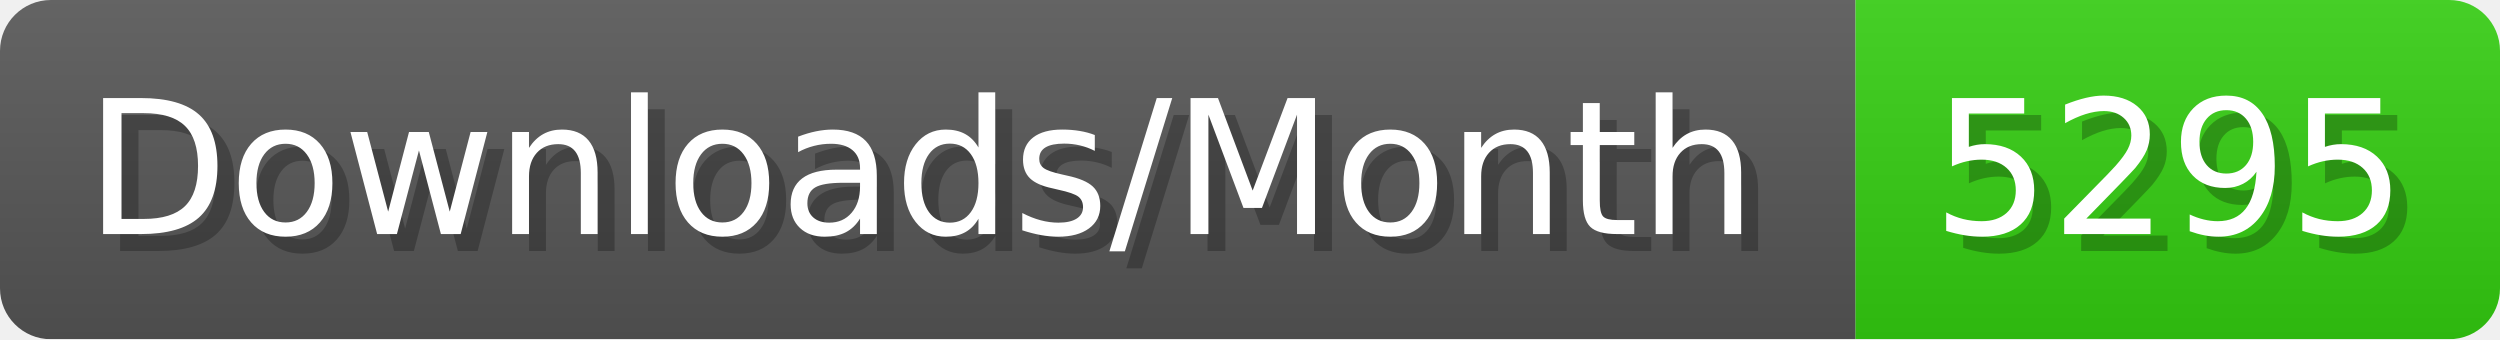
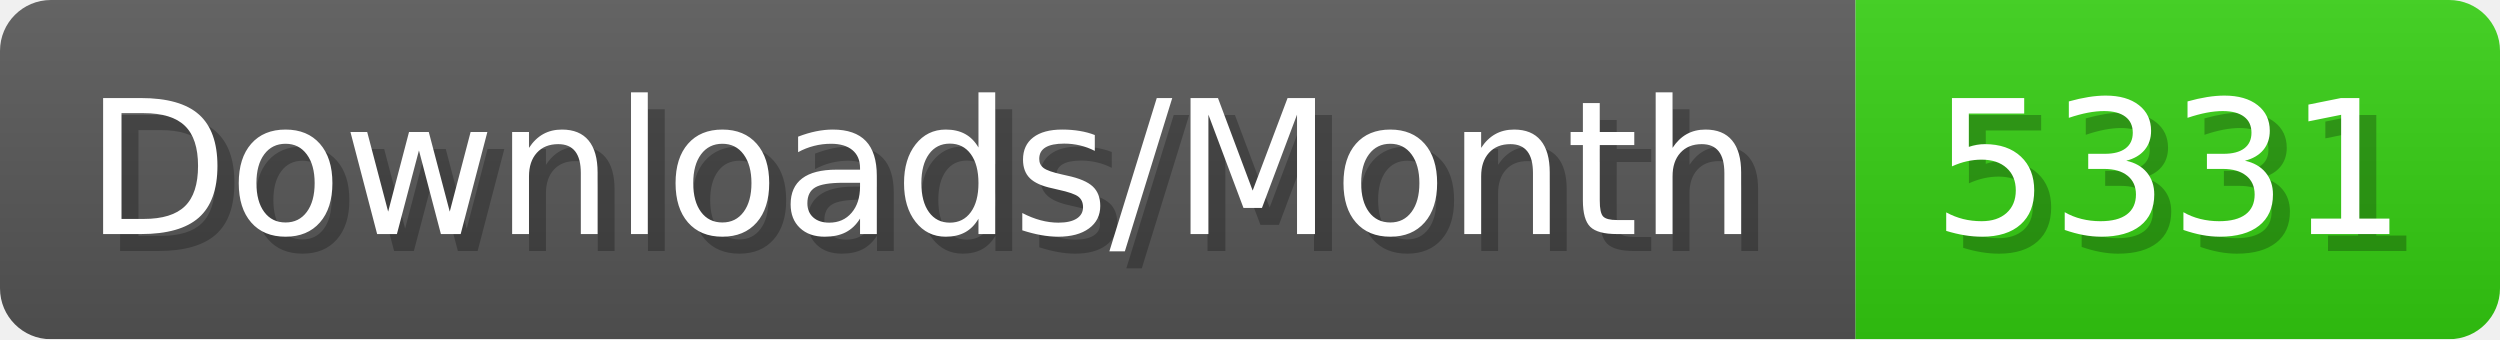
- <svg xmlns="http://www.w3.org/2000/svg" width="147.4" height="20" viewBox="0 0 1474 200" role="img" aria-label="Downloads/Month: 5295">
+ <svg xmlns="http://www.w3.org/2000/svg" width="147.4" height="20" viewBox="0 0 1474 200" role="img" aria-label="Downloads/Month: 5331">
  <linearGradient id="YlXUI" x2="0" y2="100%">
    <stop offset="0" stop-opacity=".1" stop-color="#EEE" />
    <stop offset="1" stop-opacity=".1" />
  </linearGradient>
  <mask id="JHhop">
    <rect width="1474" height="200" rx="30" fill="#FFF" />
  </mask>
  <g mask="url(#JHhop)">
    <rect width="1094" height="200" fill="#555" />
    <rect width="380" height="200" fill="#3C1" x="1094" />
    <rect width="1474" height="200" fill="url(#YlXUI)" />
  </g>
  <g aria-hidden="true" fill="#fff" text-anchor="start" font-family="Verdana,DejaVu Sans,sans-serif" font-size="110">
    <text x="60" y="148" textLength="994" fill="#000" opacity="0.25">Downloads/Month</text>
    <text x="50" y="138" textLength="994">Downloads/Month</text>
-     <text x="1149" y="148" textLength="280" fill="#000" opacity="0.25">5295</text>
-     <text x="1139" y="138" textLength="280">5295</text>
+     <text x="1149" y="148" textLength="280" fill="#000" opacity="0.25">5331</text>
+     <text x="1139" y="138" textLength="280">5331</text>
  </g>
</svg>
